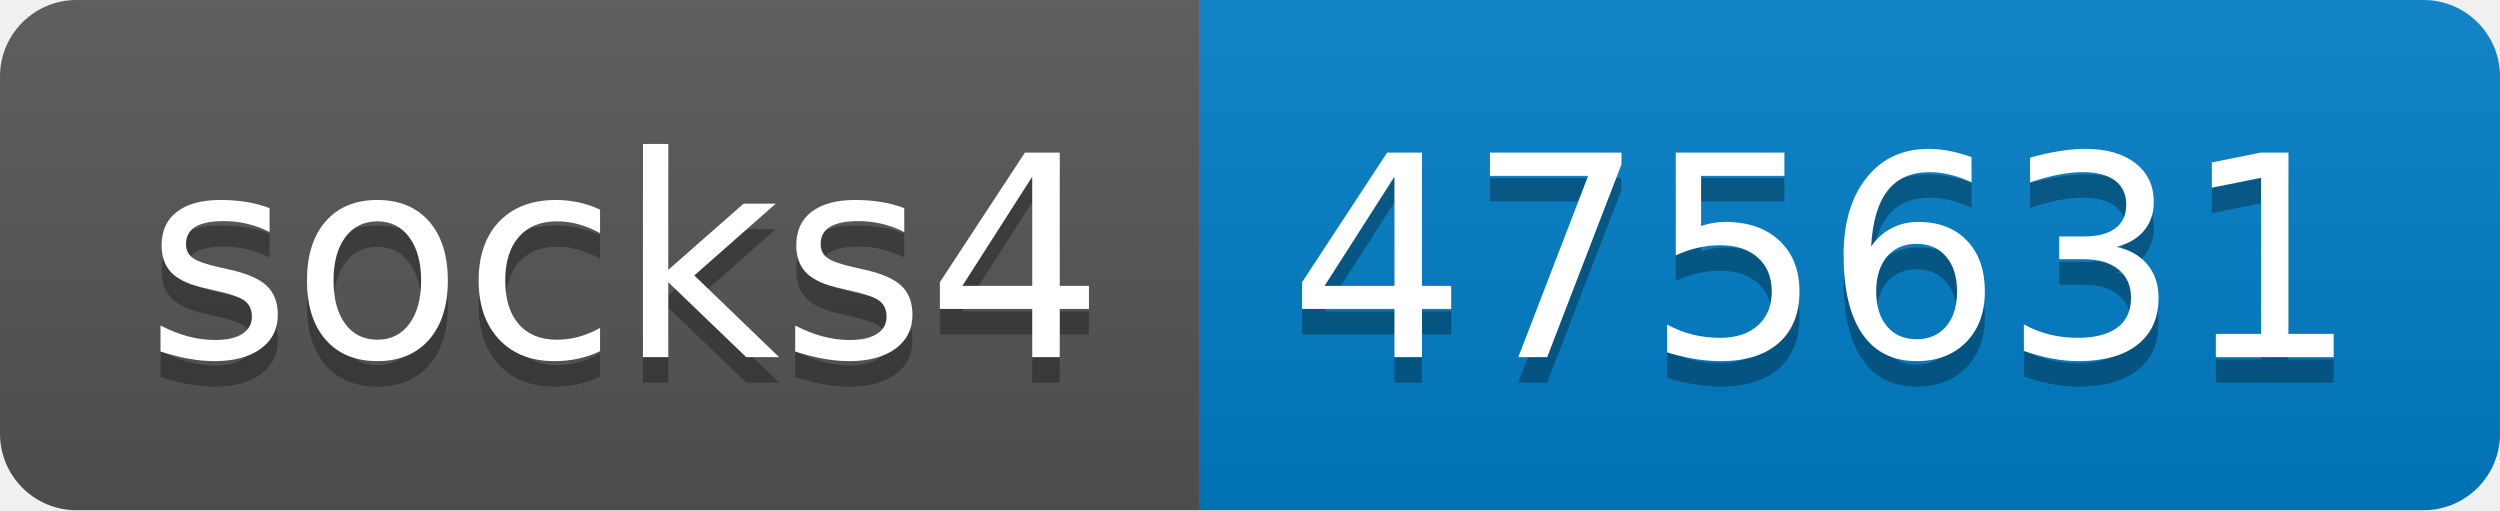
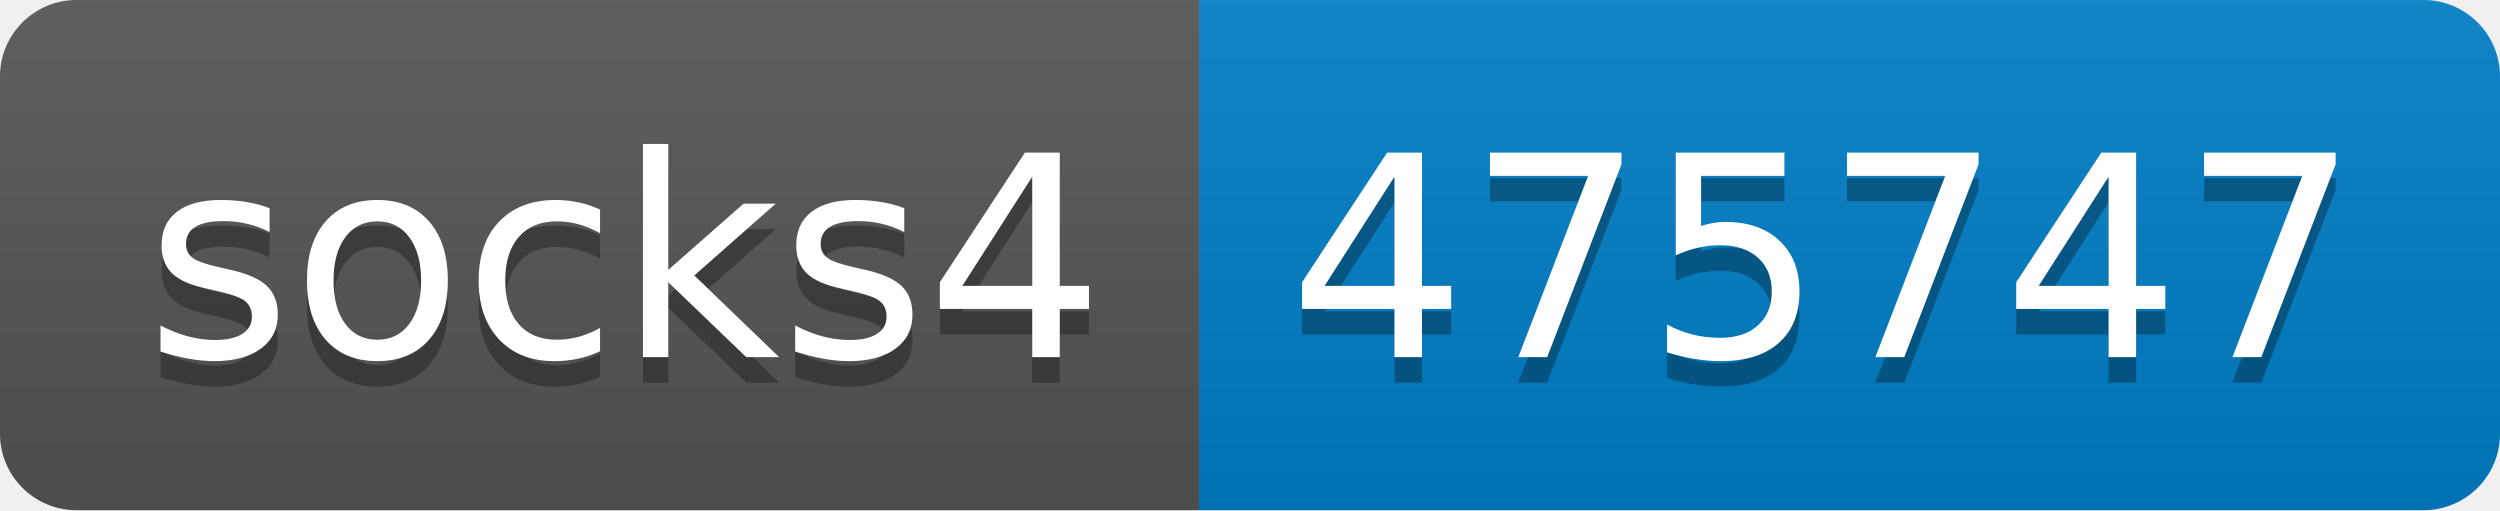
- <svg xmlns="http://www.w3.org/2000/svg" width="98" height="20" role="img" aria-label="socks4: 475631">
+ <svg xmlns="http://www.w3.org/2000/svg" width="98" height="20" role="img" aria-label="socks4: 475747">
  <linearGradient id="s" x2="0" y2="100%">
    <stop offset="0" stop-color="#bbb" stop-opacity=".1" />
    <stop offset="1" stop-opacity=".1" />
  </linearGradient>
  <clipPath id="r">
    <rect width="98" height="20" rx="3" fill="#fff" />
  </clipPath>
  <g clip-path="url(#r)">
    <rect width="47" height="20" fill="#555" />
    <rect x="47" width="51" height="20" fill="#007ec6" />
    <rect width="98" height="20" fill="url(#s)" />
  </g>
  <g fill="#fff" text-anchor="middle" font-family="Verdana,Geneva,DejaVu Sans,sans-serif" text-rendering="geometricPrecision" font-size="110">
    <text aria-hidden="true" x="245" y="150" fill="#010101" fill-opacity=".3" transform="scale(.1)" textLength="370">socks4</text>
    <text x="245" y="140" transform="scale(.1)" fill="#fff" textLength="370">socks4</text>
-     <text aria-hidden="true" x="715" y="150" fill="#010101" fill-opacity=".3" transform="scale(.1)" textLength="410">475631</text>
-     <text x="715" y="140" transform="scale(.1)" fill="#fff" textLength="410">475631</text>
+     <text aria-hidden="true" x="715" y="150" fill="#010101" fill-opacity=".3" transform="scale(.1)" textLength="410">475747</text>
+     <text x="715" y="140" transform="scale(.1)" fill="#fff" textLength="410">475747</text>
  </g>
</svg>
